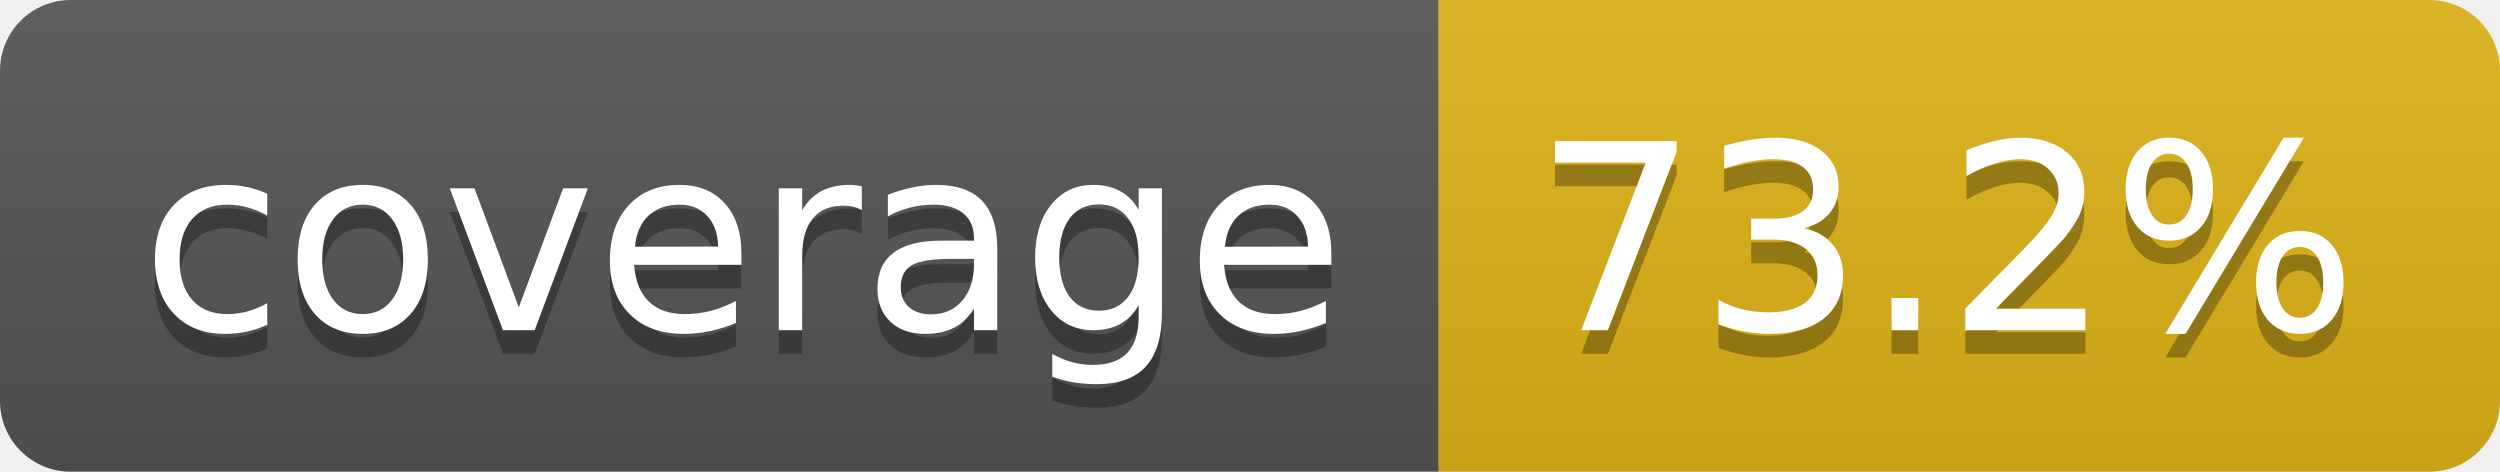
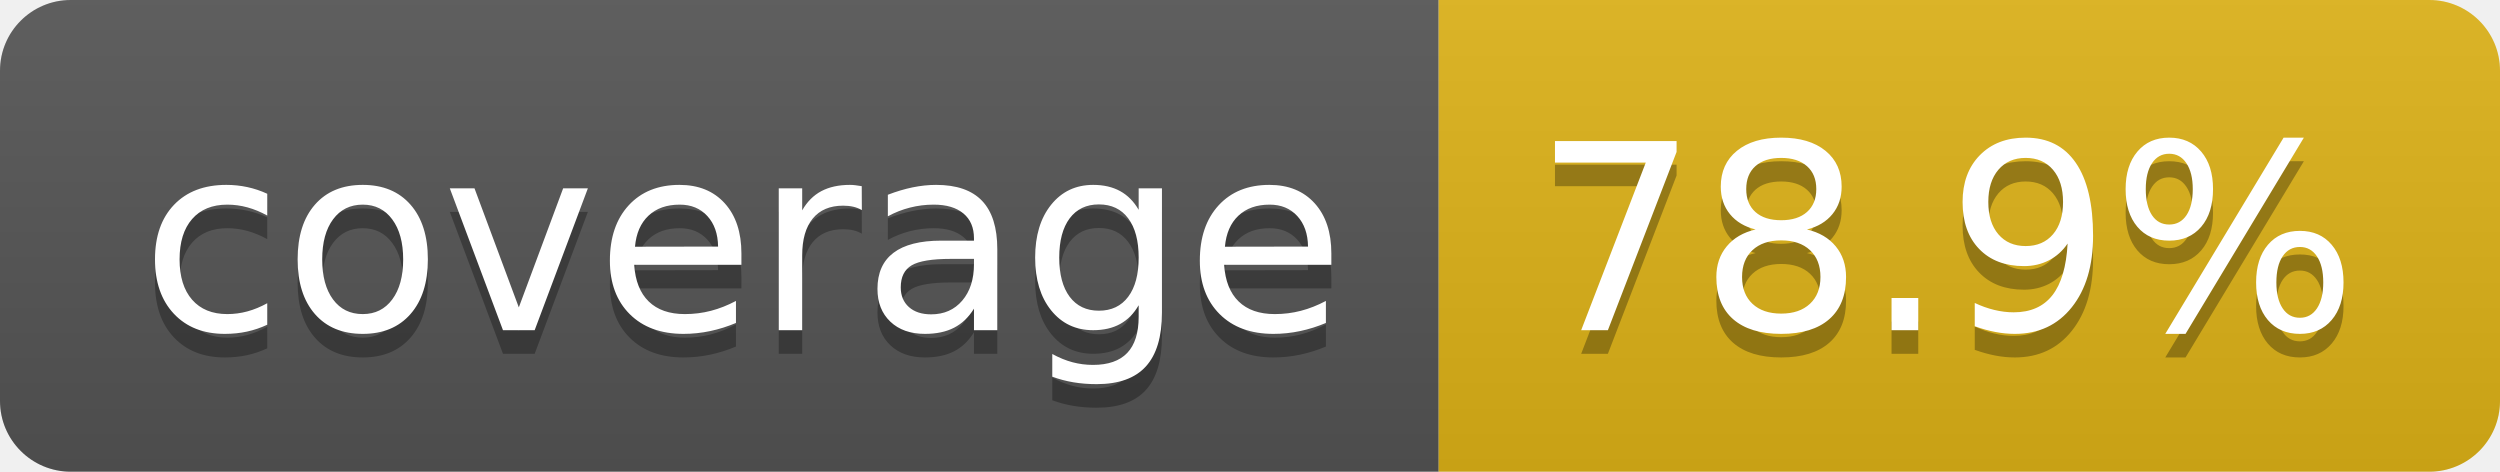
- <svg xmlns="http://www.w3.org/2000/svg" width="106" height="20" role="img" aria-label="coverage: 73.2%">
+ <svg xmlns="http://www.w3.org/2000/svg" width="106" height="20" role="img" aria-label="coverage: 78.9%">
  <linearGradient id="s" x2="0" y2="100%">
    <stop offset="0" stop-color="#bbb" stop-opacity=".1" />
    <stop offset="1" stop-opacity=".1" />
  </linearGradient>
  <clipPath id="r">
    <rect width="106" height="20" rx="3" fill="#fff" />
  </clipPath>
  <g clip-path="url(#r)">
    <rect width="61" height="20" fill="#555" />
    <rect x="61" width="45" height="20" fill="#dfb317" />
    <rect width="106" height="20" fill="url(#s)" />
  </g>
  <g fill="#fff" text-anchor="middle" font-family="Verdana,Geneva,DejaVu Sans,sans-serif" text-rendering="geometricPrecision" font-size="110">
    <text aria-hidden="true" x="315" y="150" fill="#010101" fill-opacity=".3" transform="scale(.1)" textLength="510">coverage</text>
    <text x="315" y="140" transform="scale(.1)" fill="#fff" textLength="510">coverage</text>
-     <text aria-hidden="true" x="825" y="150" fill="#010101" fill-opacity=".3" transform="scale(.1)" textLength="350">73.2%</text>
-     <text x="825" y="140" transform="scale(.1)" fill="#fff" textLength="350">73.2%</text>
+     <text aria-hidden="true" x="825" y="150" fill="#010101" fill-opacity=".3" transform="scale(.1)" textLength="350">78.9%</text>
+     <text x="825" y="140" transform="scale(.1)" fill="#fff" textLength="350">78.9%</text>
  </g>
</svg>
